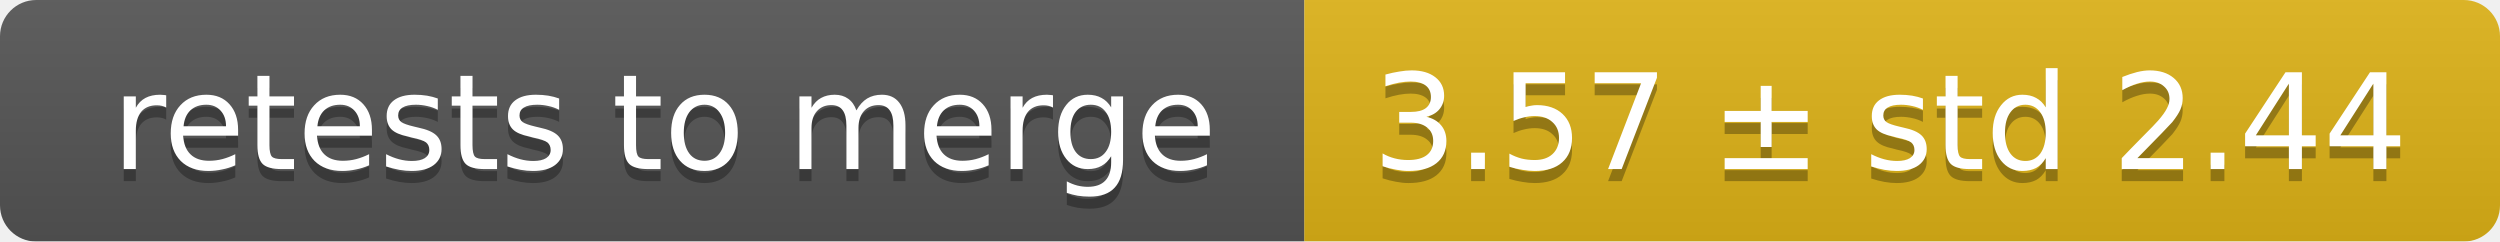
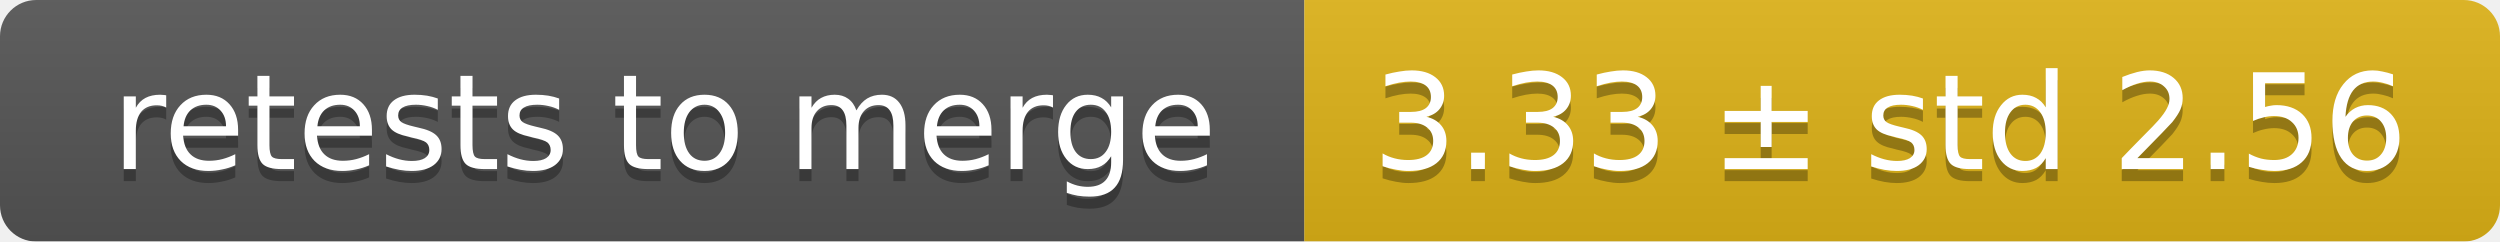
<svg xmlns="http://www.w3.org/2000/svg" width="207" height="20">
  <linearGradient id="smooth" x2="0" y2="100%">
    <stop offset="0" stop-color="#bbb" stop-opacity=".1" />
    <stop offset="1" stop-opacity=".1" />
  </linearGradient>
  <mask id="round">
    <rect width="207" height="20" rx="3" fill="#fff" />
  </mask>
  <g mask="url(#round)">
    <rect width="108" height="20" fill="#555" />
    <rect x="108" width="99" height="20" fill="#dfb317" />
    <rect width="207" height="20" fill="url(#smooth)" />
  </g>
  <g fill="#fff" text-anchor="middle" font-family="DejaVu Sans,Verdana,Geneva,sans-serif" font-size="11">
    <text x="55" y="15" fill="#010101" fill-opacity=".3">retests to merge</text>
    <text x="55" y="14">retests to merge</text>
-     <text x="156.5" y="15" fill="#010101" fill-opacity=".3">3.57 ± std 2.44</text>
-     <text x="156.5" y="14">3.57 ± std 2.44</text>
+     <text x="156.5" y="15" fill="#010101" fill-opacity=".3">3.33 ± std 2.56</text>
+     <text x="156.5" y="14">3.33 ± std 2.56</text>
  </g>
</svg>
